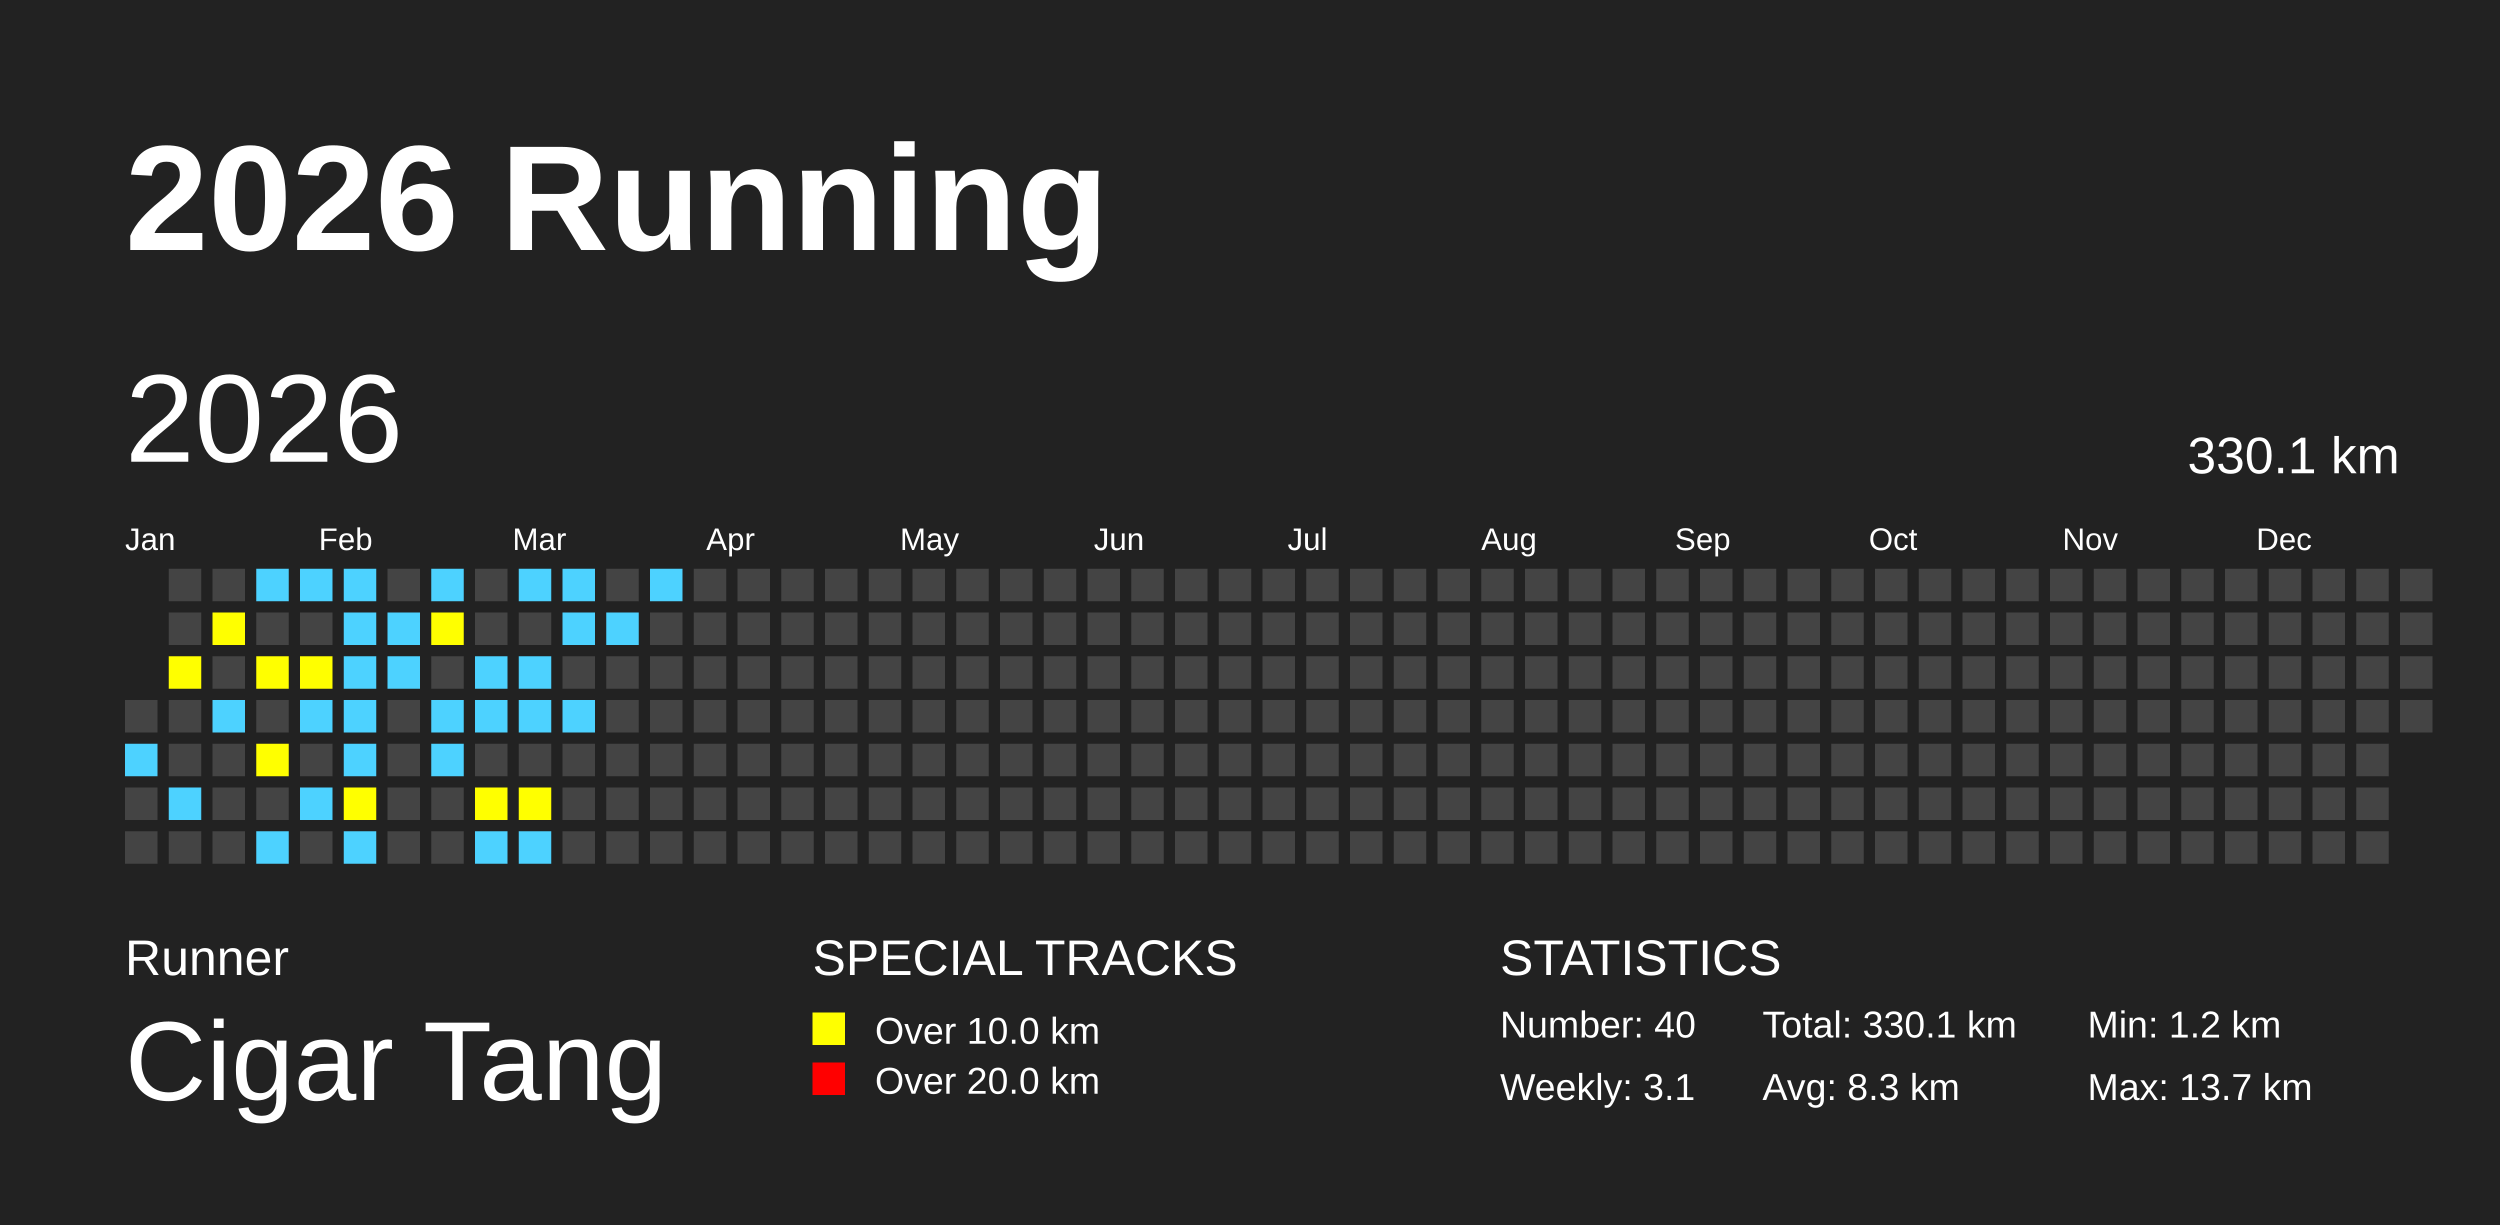
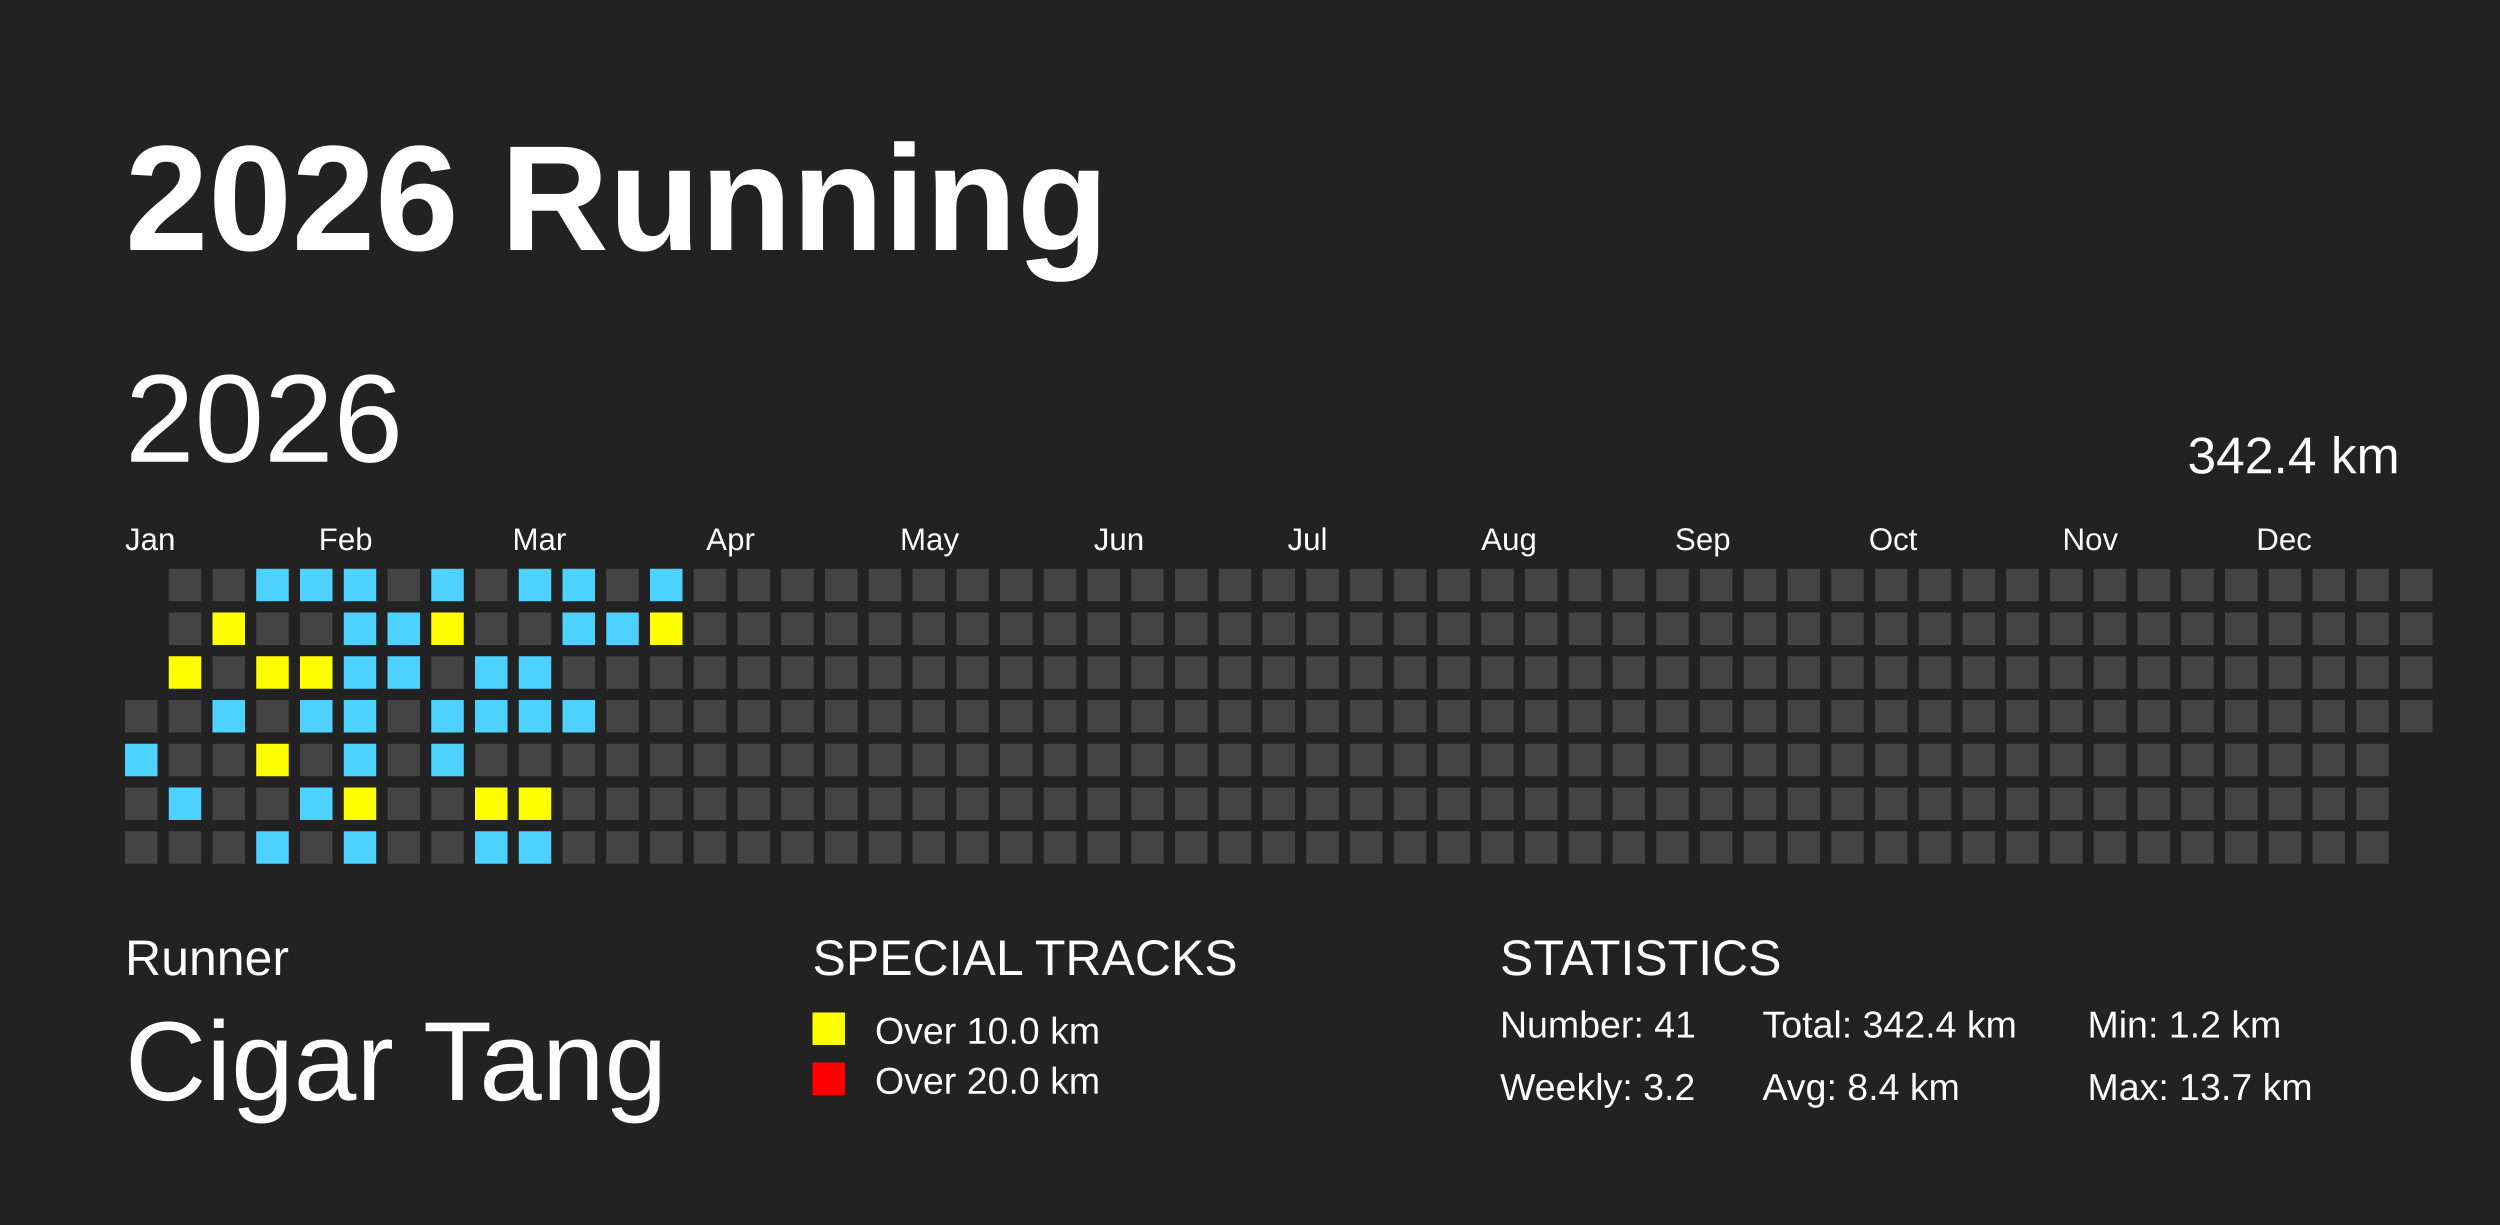
<svg xmlns="http://www.w3.org/2000/svg" baseProfile="full" height="98mm" version="1.1" viewBox="0,0,200,98" width="200mm">
  <defs />
  <rect fill="#222222" height="98" width="200" x="0" y="0" />
  <text fill="#FFFFFF" style="font-size:12px; font-family:Arial; font-weight:bold;" x="10" y="20">2026 Running</text>
  <text fill="#FFFFFF" style="font-size:4px; font-family:Arial" x="10" y="78">Runner</text>
  <text fill="#FFFFFF" style="font-size:9px; font-family:Arial" x="10" y="88">Cigar Tang</text>
  <text fill="#FFFFFF" style="font-size:4px; font-family:Arial" x="65" y="78">SPECIAL TRACKS</text>
  <rect fill="yellow" height="2.6" width="2.6" x="65" y="81" />
  <text fill="#FFFFFF" style="font-size:3px; font-family:Arial" x="70" y="83.5">Over 10.0 km</text>
  <rect fill="red" height="2.6" width="2.6" x="65" y="85" />
  <text fill="#FFFFFF" style="font-size:3px; font-family:Arial" x="70" y="87.5">Over 20.0 km</text>
  <text fill="#FFFFFF" style="font-size:4px; font-family:Arial" x="120" y="78">STATISTICS</text>
-   <text fill="#FFFFFF" style="font-size:3px; font-family:Arial" x="120" y="83">Number: 40</text>
-   <text fill="#FFFFFF" style="font-size:3px; font-family:Arial" x="120" y="88">Weekly: 3.1</text>
-   <text fill="#FFFFFF" style="font-size:3px; font-family:Arial" x="141" y="83">Total: 330.1 km</text>
-   <text fill="#FFFFFF" style="font-size:3px; font-family:Arial" x="141" y="88">Avg: 8.3 km</text>
+   <text fill="#FFFFFF" style="font-size:3px; font-family:Arial" x="120" y="83">Number: 41</text>
+   <text fill="#FFFFFF" style="font-size:3px; font-family:Arial" x="120" y="88">Weekly: 3.2</text>
+   <text fill="#FFFFFF" style="font-size:3px; font-family:Arial" x="141" y="83">Total: 342.4 km</text>
+   <text fill="#FFFFFF" style="font-size:3px; font-family:Arial" x="141" y="88">Avg: 8.4 km</text>
  <text fill="#FFFFFF" style="font-size:3px; font-family:Arial" x="167" y="83">Min: 1.2 km</text>
  <text fill="#FFFFFF" style="font-size:3px; font-family:Arial" x="167" y="88">Max: 13.7 km</text>
  <text dominant-baseline="hanging" fill="#FFFFFF" style="font-size:10.0px; font-family:Arial;" x="10" y="30">2026</text>
-   <text dominant-baseline="hanging" fill="#FFFFFF" style="font-size:4.125px; font-family:Arial;" x="175" y="35">330.1 km</text>
+   <text dominant-baseline="hanging" fill="#FFFFFF" style="font-size:4.125px; font-family:Arial;" x="175" y="35">342.4 km</text>
  <text fill="#FFFFFF" style="font-size:2.5px; font-family:Arial" x="10.0" y="44">Jan</text>
  <text fill="#FFFFFF" style="font-size:2.5px; font-family:Arial" x="25.5" y="44">Feb</text>
  <text fill="#FFFFFF" style="font-size:2.5px; font-family:Arial" x="41.0" y="44">Mar</text>
  <text fill="#FFFFFF" style="font-size:2.5px; font-family:Arial" x="56.5" y="44">Apr</text>
  <text fill="#FFFFFF" style="font-size:2.5px; font-family:Arial" x="72.0" y="44">May</text>
  <text fill="#FFFFFF" style="font-size:2.5px; font-family:Arial" x="87.5" y="44">Jun</text>
  <text fill="#FFFFFF" style="font-size:2.5px; font-family:Arial" x="103.0" y="44">Jul</text>
  <text fill="#FFFFFF" style="font-size:2.5px; font-family:Arial" x="118.5" y="44">Aug</text>
  <text fill="#FFFFFF" style="font-size:2.5px; font-family:Arial" x="134.0" y="44">Sep</text>
  <text fill="#FFFFFF" style="font-size:2.5px; font-family:Arial" x="149.5" y="44">Oct</text>
  <text fill="#FFFFFF" style="font-size:2.5px; font-family:Arial" x="165.0" y="44">Nov</text>
  <text fill="#FFFFFF" style="font-size:2.5px; font-family:Arial" x="180.5" y="44">Dec</text>
  <rect fill="#444444" height="2.6" width="2.6" x="10.0" y="56.0" />
  <rect fill="#4DD2FF" height="2.6" width="2.6" x="10.0" y="59.5" />
  <rect fill="#444444" height="2.6" width="2.6" x="10.0" y="63.0" />
  <rect fill="#444444" height="2.6" width="2.6" x="10.0" y="66.5" />
  <rect fill="#444444" height="2.6" width="2.6" x="13.5" y="45.5" />
  <rect fill="#444444" height="2.6" width="2.6" x="13.5" y="49.0" />
  <rect fill="yellow" height="2.6" width="2.6" x="13.5" y="52.5" />
  <rect fill="#444444" height="2.6" width="2.6" x="13.5" y="56.0" />
  <rect fill="#444444" height="2.6" width="2.6" x="13.5" y="59.5" />
  <rect fill="#4DD2FF" height="2.6" width="2.6" x="13.5" y="63.0" />
  <rect fill="#444444" height="2.6" width="2.6" x="13.5" y="66.5" />
  <rect fill="#444444" height="2.6" width="2.6" x="17.0" y="45.5" />
  <rect fill="yellow" height="2.6" width="2.6" x="17.0" y="49.0" />
  <rect fill="#444444" height="2.6" width="2.6" x="17.0" y="52.5" />
  <rect fill="#4DD2FF" height="2.6" width="2.6" x="17.0" y="56.0" />
  <rect fill="#444444" height="2.6" width="2.6" x="17.0" y="59.5" />
  <rect fill="#444444" height="2.6" width="2.6" x="17.0" y="63.0" />
  <rect fill="#444444" height="2.6" width="2.6" x="17.0" y="66.5" />
  <rect fill="#4DD2FF" height="2.6" width="2.6" x="20.5" y="45.5" />
  <rect fill="#444444" height="2.6" width="2.6" x="20.5" y="49.0" />
  <rect fill="yellow" height="2.6" width="2.6" x="20.5" y="52.5" />
  <rect fill="#444444" height="2.6" width="2.6" x="20.5" y="56.0" />
  <rect fill="yellow" height="2.6" width="2.6" x="20.5" y="59.5" />
  <rect fill="#444444" height="2.6" width="2.6" x="20.5" y="63.0" />
  <rect fill="#4DD2FF" height="2.6" width="2.6" x="20.5" y="66.5" />
  <rect fill="#4DD2FF" height="2.6" width="2.6" x="24.0" y="45.5" />
  <rect fill="#444444" height="2.6" width="2.6" x="24.0" y="49.0" />
  <rect fill="yellow" height="2.6" width="2.6" x="24.0" y="52.5" />
  <rect fill="#4DD2FF" height="2.6" width="2.6" x="24.0" y="56.0" />
  <rect fill="#444444" height="2.6" width="2.6" x="24.0" y="59.5" />
  <rect fill="#4DD2FF" height="2.6" width="2.6" x="24.0" y="63.0" />
  <rect fill="#444444" height="2.6" width="2.6" x="24.0" y="66.5" />
  <rect fill="#4DD2FF" height="2.6" width="2.6" x="27.5" y="45.5" />
  <rect fill="#4DD2FF" height="2.6" width="2.6" x="27.5" y="49.0" />
  <rect fill="#4DD2FF" height="2.6" width="2.6" x="27.5" y="52.5" />
  <rect fill="#4DD2FF" height="2.6" width="2.6" x="27.5" y="56.0" />
  <rect fill="#4DD2FF" height="2.6" width="2.6" x="27.5" y="59.5" />
  <rect fill="yellow" height="2.6" width="2.6" x="27.5" y="63.0" />
  <rect fill="#4DD2FF" height="2.6" width="2.6" x="27.5" y="66.5" />
  <rect fill="#444444" height="2.6" width="2.6" x="31.0" y="45.5" />
  <rect fill="#4DD2FF" height="2.6" width="2.6" x="31.0" y="49.0" />
  <rect fill="#4DD2FF" height="2.6" width="2.6" x="31.0" y="52.5" />
  <rect fill="#444444" height="2.6" width="2.6" x="31.0" y="56.0" />
  <rect fill="#444444" height="2.6" width="2.6" x="31.0" y="59.5" />
  <rect fill="#444444" height="2.6" width="2.6" x="31.0" y="63.0" />
  <rect fill="#444444" height="2.6" width="2.6" x="31.0" y="66.5" />
  <rect fill="#4DD2FF" height="2.6" width="2.6" x="34.5" y="45.5" />
  <rect fill="yellow" height="2.6" width="2.6" x="34.5" y="49.0" />
  <rect fill="#444444" height="2.6" width="2.6" x="34.5" y="52.5" />
  <rect fill="#4DD2FF" height="2.6" width="2.6" x="34.5" y="56.0" />
  <rect fill="#4DD2FF" height="2.6" width="2.6" x="34.5" y="59.5" />
  <rect fill="#444444" height="2.6" width="2.6" x="34.5" y="63.0" />
  <rect fill="#444444" height="2.6" width="2.6" x="34.5" y="66.5" />
  <rect fill="#444444" height="2.6" width="2.6" x="38.0" y="45.5" />
  <rect fill="#444444" height="2.6" width="2.6" x="38.0" y="49.0" />
  <rect fill="#4DD2FF" height="2.6" width="2.6" x="38.0" y="52.5" />
  <rect fill="#4DD2FF" height="2.6" width="2.6" x="38.0" y="56.0" />
  <rect fill="#444444" height="2.6" width="2.6" x="38.0" y="59.5" />
  <rect fill="yellow" height="2.6" width="2.6" x="38.0" y="63.0" />
  <rect fill="#4DD2FF" height="2.6" width="2.6" x="38.0" y="66.5" />
  <rect fill="#4DD2FF" height="2.6" width="2.6" x="41.5" y="45.5" />
  <rect fill="#444444" height="2.6" width="2.6" x="41.5" y="49.0" />
  <rect fill="#4DD2FF" height="2.6" width="2.6" x="41.5" y="52.5" />
  <rect fill="#4DD2FF" height="2.6" width="2.6" x="41.5" y="56.0" />
  <rect fill="#444444" height="2.6" width="2.6" x="41.5" y="59.5" />
  <rect fill="yellow" height="2.6" width="2.6" x="41.5" y="63.0" />
  <rect fill="#4DD2FF" height="2.6" width="2.6" x="41.5" y="66.5" />
  <rect fill="#4DD2FF" height="2.6" width="2.6" x="45.0" y="45.5" />
  <rect fill="#4DD2FF" height="2.6" width="2.6" x="45.0" y="49.0" />
  <rect fill="#444444" height="2.6" width="2.6" x="45.0" y="52.5" />
  <rect fill="#4DD2FF" height="2.6" width="2.6" x="45.0" y="56.0" />
  <rect fill="#444444" height="2.6" width="2.6" x="45.0" y="59.5" />
  <rect fill="#444444" height="2.6" width="2.6" x="45.0" y="63.0" />
  <rect fill="#444444" height="2.6" width="2.6" x="45.0" y="66.5" />
  <rect fill="#444444" height="2.6" width="2.6" x="48.5" y="45.5" />
  <rect fill="#4DD2FF" height="2.6" width="2.6" x="48.5" y="49.0" />
  <rect fill="#444444" height="2.6" width="2.6" x="48.5" y="52.5" />
  <rect fill="#444444" height="2.6" width="2.6" x="48.5" y="56.0" />
  <rect fill="#444444" height="2.6" width="2.6" x="48.5" y="59.5" />
  <rect fill="#444444" height="2.6" width="2.6" x="48.5" y="63.0" />
  <rect fill="#444444" height="2.6" width="2.6" x="48.5" y="66.5" />
  <rect fill="#4DD2FF" height="2.6" width="2.6" x="52.0" y="45.5" />
-   <rect fill="#444444" height="2.6" width="2.6" x="52.0" y="49.0" />
+   <rect fill="yellow" height="2.6" width="2.6" x="52.0" y="49.0" />
  <rect fill="#444444" height="2.6" width="2.6" x="52.0" y="52.5" />
  <rect fill="#444444" height="2.6" width="2.6" x="52.0" y="56.0" />
  <rect fill="#444444" height="2.6" width="2.6" x="52.0" y="59.5" />
  <rect fill="#444444" height="2.6" width="2.6" x="52.0" y="63.0" />
  <rect fill="#444444" height="2.6" width="2.6" x="52.0" y="66.5" />
  <rect fill="#444444" height="2.6" width="2.6" x="55.5" y="45.5" />
  <rect fill="#444444" height="2.6" width="2.6" x="55.5" y="49.0" />
  <rect fill="#444444" height="2.6" width="2.6" x="55.5" y="52.5" />
  <rect fill="#444444" height="2.6" width="2.6" x="55.5" y="56.0" />
  <rect fill="#444444" height="2.6" width="2.6" x="55.5" y="59.5" />
  <rect fill="#444444" height="2.6" width="2.6" x="55.5" y="63.0" />
  <rect fill="#444444" height="2.6" width="2.6" x="55.5" y="66.5" />
  <rect fill="#444444" height="2.6" width="2.6" x="59.0" y="45.5" />
  <rect fill="#444444" height="2.6" width="2.6" x="59.0" y="49.0" />
  <rect fill="#444444" height="2.6" width="2.6" x="59.0" y="52.5" />
  <rect fill="#444444" height="2.6" width="2.6" x="59.0" y="56.0" />
  <rect fill="#444444" height="2.6" width="2.6" x="59.0" y="59.5" />
  <rect fill="#444444" height="2.6" width="2.6" x="59.0" y="63.0" />
  <rect fill="#444444" height="2.6" width="2.6" x="59.0" y="66.5" />
  <rect fill="#444444" height="2.6" width="2.6" x="62.5" y="45.5" />
  <rect fill="#444444" height="2.6" width="2.6" x="62.5" y="49.0" />
  <rect fill="#444444" height="2.6" width="2.6" x="62.5" y="52.5" />
  <rect fill="#444444" height="2.6" width="2.6" x="62.5" y="56.0" />
  <rect fill="#444444" height="2.6" width="2.6" x="62.5" y="59.5" />
  <rect fill="#444444" height="2.6" width="2.6" x="62.5" y="63.0" />
  <rect fill="#444444" height="2.6" width="2.6" x="62.5" y="66.5" />
  <rect fill="#444444" height="2.6" width="2.6" x="66.0" y="45.5" />
  <rect fill="#444444" height="2.6" width="2.6" x="66.0" y="49.0" />
  <rect fill="#444444" height="2.6" width="2.6" x="66.0" y="52.5" />
  <rect fill="#444444" height="2.6" width="2.6" x="66.0" y="56.0" />
  <rect fill="#444444" height="2.6" width="2.6" x="66.0" y="59.5" />
  <rect fill="#444444" height="2.6" width="2.6" x="66.0" y="63.0" />
  <rect fill="#444444" height="2.6" width="2.6" x="66.0" y="66.5" />
  <rect fill="#444444" height="2.6" width="2.6" x="69.5" y="45.5" />
  <rect fill="#444444" height="2.6" width="2.6" x="69.5" y="49.0" />
  <rect fill="#444444" height="2.6" width="2.6" x="69.5" y="52.5" />
  <rect fill="#444444" height="2.6" width="2.6" x="69.5" y="56.0" />
  <rect fill="#444444" height="2.6" width="2.6" x="69.5" y="59.5" />
  <rect fill="#444444" height="2.6" width="2.6" x="69.5" y="63.0" />
  <rect fill="#444444" height="2.6" width="2.6" x="69.5" y="66.5" />
  <rect fill="#444444" height="2.6" width="2.6" x="73.0" y="45.5" />
  <rect fill="#444444" height="2.6" width="2.6" x="73.0" y="49.0" />
  <rect fill="#444444" height="2.6" width="2.6" x="73.0" y="52.5" />
  <rect fill="#444444" height="2.6" width="2.6" x="73.0" y="56.0" />
  <rect fill="#444444" height="2.6" width="2.6" x="73.0" y="59.5" />
  <rect fill="#444444" height="2.6" width="2.6" x="73.0" y="63.0" />
  <rect fill="#444444" height="2.6" width="2.6" x="73.0" y="66.5" />
  <rect fill="#444444" height="2.6" width="2.6" x="76.5" y="45.5" />
  <rect fill="#444444" height="2.6" width="2.6" x="76.5" y="49.0" />
  <rect fill="#444444" height="2.6" width="2.6" x="76.5" y="52.5" />
  <rect fill="#444444" height="2.6" width="2.6" x="76.5" y="56.0" />
  <rect fill="#444444" height="2.6" width="2.6" x="76.5" y="59.5" />
  <rect fill="#444444" height="2.6" width="2.6" x="76.5" y="63.0" />
  <rect fill="#444444" height="2.6" width="2.6" x="76.5" y="66.5" />
  <rect fill="#444444" height="2.6" width="2.6" x="80.0" y="45.5" />
  <rect fill="#444444" height="2.6" width="2.6" x="80.0" y="49.0" />
  <rect fill="#444444" height="2.6" width="2.6" x="80.0" y="52.5" />
  <rect fill="#444444" height="2.6" width="2.6" x="80.0" y="56.0" />
  <rect fill="#444444" height="2.6" width="2.6" x="80.0" y="59.5" />
  <rect fill="#444444" height="2.6" width="2.6" x="80.0" y="63.0" />
  <rect fill="#444444" height="2.6" width="2.6" x="80.0" y="66.5" />
  <rect fill="#444444" height="2.6" width="2.6" x="83.5" y="45.5" />
  <rect fill="#444444" height="2.6" width="2.6" x="83.5" y="49.0" />
  <rect fill="#444444" height="2.6" width="2.6" x="83.5" y="52.5" />
  <rect fill="#444444" height="2.6" width="2.6" x="83.5" y="56.0" />
  <rect fill="#444444" height="2.6" width="2.6" x="83.5" y="59.5" />
  <rect fill="#444444" height="2.6" width="2.6" x="83.5" y="63.0" />
  <rect fill="#444444" height="2.6" width="2.6" x="83.5" y="66.5" />
  <rect fill="#444444" height="2.6" width="2.6" x="87.0" y="45.5" />
  <rect fill="#444444" height="2.6" width="2.6" x="87.0" y="49.0" />
  <rect fill="#444444" height="2.6" width="2.6" x="87.0" y="52.5" />
  <rect fill="#444444" height="2.6" width="2.6" x="87.0" y="56.0" />
  <rect fill="#444444" height="2.6" width="2.6" x="87.0" y="59.5" />
  <rect fill="#444444" height="2.6" width="2.6" x="87.0" y="63.0" />
  <rect fill="#444444" height="2.6" width="2.6" x="87.0" y="66.5" />
  <rect fill="#444444" height="2.6" width="2.6" x="90.5" y="45.5" />
  <rect fill="#444444" height="2.6" width="2.6" x="90.5" y="49.0" />
  <rect fill="#444444" height="2.6" width="2.6" x="90.5" y="52.5" />
  <rect fill="#444444" height="2.6" width="2.6" x="90.5" y="56.0" />
  <rect fill="#444444" height="2.6" width="2.6" x="90.5" y="59.5" />
  <rect fill="#444444" height="2.6" width="2.6" x="90.5" y="63.0" />
  <rect fill="#444444" height="2.6" width="2.6" x="90.5" y="66.5" />
  <rect fill="#444444" height="2.6" width="2.6" x="94.0" y="45.5" />
  <rect fill="#444444" height="2.6" width="2.6" x="94.0" y="49.0" />
  <rect fill="#444444" height="2.6" width="2.6" x="94.0" y="52.5" />
  <rect fill="#444444" height="2.6" width="2.6" x="94.0" y="56.0" />
  <rect fill="#444444" height="2.6" width="2.6" x="94.0" y="59.5" />
  <rect fill="#444444" height="2.6" width="2.6" x="94.0" y="63.0" />
  <rect fill="#444444" height="2.6" width="2.6" x="94.0" y="66.5" />
  <rect fill="#444444" height="2.6" width="2.6" x="97.5" y="45.5" />
  <rect fill="#444444" height="2.6" width="2.6" x="97.5" y="49.0" />
  <rect fill="#444444" height="2.6" width="2.6" x="97.5" y="52.5" />
  <rect fill="#444444" height="2.6" width="2.6" x="97.5" y="56.0" />
  <rect fill="#444444" height="2.6" width="2.6" x="97.5" y="59.5" />
  <rect fill="#444444" height="2.6" width="2.6" x="97.5" y="63.0" />
  <rect fill="#444444" height="2.6" width="2.6" x="97.5" y="66.5" />
  <rect fill="#444444" height="2.6" width="2.6" x="101.0" y="45.5" />
  <rect fill="#444444" height="2.6" width="2.6" x="101.0" y="49.0" />
  <rect fill="#444444" height="2.6" width="2.6" x="101.0" y="52.5" />
  <rect fill="#444444" height="2.6" width="2.6" x="101.0" y="56.0" />
  <rect fill="#444444" height="2.6" width="2.6" x="101.0" y="59.5" />
  <rect fill="#444444" height="2.6" width="2.6" x="101.0" y="63.0" />
  <rect fill="#444444" height="2.6" width="2.6" x="101.0" y="66.5" />
  <rect fill="#444444" height="2.6" width="2.6" x="104.5" y="45.5" />
  <rect fill="#444444" height="2.6" width="2.6" x="104.5" y="49.0" />
  <rect fill="#444444" height="2.6" width="2.6" x="104.5" y="52.5" />
  <rect fill="#444444" height="2.6" width="2.6" x="104.5" y="56.0" />
  <rect fill="#444444" height="2.6" width="2.6" x="104.5" y="59.5" />
  <rect fill="#444444" height="2.6" width="2.6" x="104.5" y="63.0" />
  <rect fill="#444444" height="2.6" width="2.6" x="104.5" y="66.5" />
  <rect fill="#444444" height="2.6" width="2.6" x="108.0" y="45.5" />
  <rect fill="#444444" height="2.6" width="2.6" x="108.0" y="49.0" />
  <rect fill="#444444" height="2.6" width="2.6" x="108.0" y="52.5" />
  <rect fill="#444444" height="2.6" width="2.6" x="108.0" y="56.0" />
  <rect fill="#444444" height="2.6" width="2.6" x="108.0" y="59.5" />
  <rect fill="#444444" height="2.6" width="2.6" x="108.0" y="63.0" />
  <rect fill="#444444" height="2.6" width="2.6" x="108.0" y="66.5" />
  <rect fill="#444444" height="2.6" width="2.6" x="111.5" y="45.5" />
  <rect fill="#444444" height="2.6" width="2.6" x="111.5" y="49.0" />
  <rect fill="#444444" height="2.6" width="2.6" x="111.5" y="52.5" />
  <rect fill="#444444" height="2.6" width="2.6" x="111.5" y="56.0" />
  <rect fill="#444444" height="2.6" width="2.6" x="111.5" y="59.5" />
  <rect fill="#444444" height="2.6" width="2.6" x="111.5" y="63.0" />
  <rect fill="#444444" height="2.6" width="2.6" x="111.5" y="66.5" />
  <rect fill="#444444" height="2.6" width="2.6" x="115.0" y="45.5" />
  <rect fill="#444444" height="2.6" width="2.6" x="115.0" y="49.0" />
  <rect fill="#444444" height="2.6" width="2.6" x="115.0" y="52.5" />
  <rect fill="#444444" height="2.6" width="2.6" x="115.0" y="56.0" />
  <rect fill="#444444" height="2.6" width="2.6" x="115.0" y="59.5" />
  <rect fill="#444444" height="2.6" width="2.6" x="115.0" y="63.0" />
  <rect fill="#444444" height="2.6" width="2.6" x="115.0" y="66.5" />
  <rect fill="#444444" height="2.6" width="2.6" x="118.5" y="45.5" />
  <rect fill="#444444" height="2.6" width="2.6" x="118.5" y="49.0" />
  <rect fill="#444444" height="2.6" width="2.6" x="118.5" y="52.5" />
  <rect fill="#444444" height="2.6" width="2.6" x="118.5" y="56.0" />
  <rect fill="#444444" height="2.6" width="2.6" x="118.5" y="59.5" />
  <rect fill="#444444" height="2.6" width="2.6" x="118.5" y="63.0" />
  <rect fill="#444444" height="2.6" width="2.6" x="118.5" y="66.5" />
  <rect fill="#444444" height="2.6" width="2.6" x="122.0" y="45.5" />
  <rect fill="#444444" height="2.6" width="2.6" x="122.0" y="49.0" />
  <rect fill="#444444" height="2.6" width="2.6" x="122.0" y="52.5" />
  <rect fill="#444444" height="2.6" width="2.6" x="122.0" y="56.0" />
  <rect fill="#444444" height="2.6" width="2.6" x="122.0" y="59.5" />
  <rect fill="#444444" height="2.6" width="2.6" x="122.0" y="63.0" />
  <rect fill="#444444" height="2.6" width="2.6" x="122.0" y="66.5" />
  <rect fill="#444444" height="2.6" width="2.6" x="125.5" y="45.5" />
  <rect fill="#444444" height="2.6" width="2.6" x="125.5" y="49.0" />
  <rect fill="#444444" height="2.6" width="2.6" x="125.5" y="52.5" />
  <rect fill="#444444" height="2.6" width="2.6" x="125.5" y="56.0" />
  <rect fill="#444444" height="2.6" width="2.6" x="125.5" y="59.5" />
  <rect fill="#444444" height="2.6" width="2.6" x="125.5" y="63.0" />
  <rect fill="#444444" height="2.6" width="2.6" x="125.5" y="66.5" />
  <rect fill="#444444" height="2.6" width="2.6" x="129.0" y="45.5" />
  <rect fill="#444444" height="2.6" width="2.6" x="129.0" y="49.0" />
  <rect fill="#444444" height="2.6" width="2.6" x="129.0" y="52.5" />
  <rect fill="#444444" height="2.6" width="2.6" x="129.0" y="56.0" />
  <rect fill="#444444" height="2.6" width="2.6" x="129.0" y="59.5" />
  <rect fill="#444444" height="2.6" width="2.6" x="129.0" y="63.0" />
  <rect fill="#444444" height="2.6" width="2.6" x="129.0" y="66.5" />
  <rect fill="#444444" height="2.6" width="2.6" x="132.5" y="45.5" />
  <rect fill="#444444" height="2.6" width="2.6" x="132.5" y="49.0" />
  <rect fill="#444444" height="2.6" width="2.6" x="132.5" y="52.5" />
  <rect fill="#444444" height="2.6" width="2.6" x="132.5" y="56.0" />
  <rect fill="#444444" height="2.6" width="2.6" x="132.5" y="59.5" />
  <rect fill="#444444" height="2.6" width="2.6" x="132.5" y="63.0" />
  <rect fill="#444444" height="2.6" width="2.6" x="132.5" y="66.5" />
  <rect fill="#444444" height="2.6" width="2.6" x="136.0" y="45.5" />
  <rect fill="#444444" height="2.6" width="2.6" x="136.0" y="49.0" />
  <rect fill="#444444" height="2.6" width="2.6" x="136.0" y="52.5" />
  <rect fill="#444444" height="2.6" width="2.6" x="136.0" y="56.0" />
  <rect fill="#444444" height="2.6" width="2.6" x="136.0" y="59.5" />
  <rect fill="#444444" height="2.6" width="2.6" x="136.0" y="63.0" />
  <rect fill="#444444" height="2.6" width="2.6" x="136.0" y="66.5" />
  <rect fill="#444444" height="2.6" width="2.6" x="139.5" y="45.5" />
  <rect fill="#444444" height="2.6" width="2.6" x="139.5" y="49.0" />
  <rect fill="#444444" height="2.6" width="2.6" x="139.5" y="52.5" />
  <rect fill="#444444" height="2.6" width="2.6" x="139.5" y="56.0" />
  <rect fill="#444444" height="2.6" width="2.6" x="139.5" y="59.5" />
  <rect fill="#444444" height="2.6" width="2.6" x="139.5" y="63.0" />
  <rect fill="#444444" height="2.6" width="2.6" x="139.5" y="66.5" />
  <rect fill="#444444" height="2.6" width="2.6" x="143.0" y="45.5" />
  <rect fill="#444444" height="2.6" width="2.6" x="143.0" y="49.0" />
  <rect fill="#444444" height="2.6" width="2.6" x="143.0" y="52.5" />
  <rect fill="#444444" height="2.6" width="2.6" x="143.0" y="56.0" />
  <rect fill="#444444" height="2.6" width="2.6" x="143.0" y="59.5" />
  <rect fill="#444444" height="2.6" width="2.6" x="143.0" y="63.0" />
  <rect fill="#444444" height="2.6" width="2.6" x="143.0" y="66.5" />
  <rect fill="#444444" height="2.6" width="2.6" x="146.5" y="45.5" />
  <rect fill="#444444" height="2.6" width="2.6" x="146.5" y="49.0" />
  <rect fill="#444444" height="2.6" width="2.6" x="146.5" y="52.5" />
  <rect fill="#444444" height="2.6" width="2.6" x="146.5" y="56.0" />
  <rect fill="#444444" height="2.6" width="2.6" x="146.5" y="59.5" />
  <rect fill="#444444" height="2.6" width="2.6" x="146.5" y="63.0" />
  <rect fill="#444444" height="2.6" width="2.6" x="146.5" y="66.5" />
  <rect fill="#444444" height="2.6" width="2.6" x="150.0" y="45.5" />
  <rect fill="#444444" height="2.6" width="2.6" x="150.0" y="49.0" />
  <rect fill="#444444" height="2.6" width="2.6" x="150.0" y="52.5" />
  <rect fill="#444444" height="2.6" width="2.6" x="150.0" y="56.0" />
  <rect fill="#444444" height="2.6" width="2.6" x="150.0" y="59.5" />
  <rect fill="#444444" height="2.6" width="2.6" x="150.0" y="63.0" />
  <rect fill="#444444" height="2.6" width="2.6" x="150.0" y="66.5" />
  <rect fill="#444444" height="2.6" width="2.6" x="153.5" y="45.5" />
  <rect fill="#444444" height="2.6" width="2.6" x="153.5" y="49.0" />
  <rect fill="#444444" height="2.6" width="2.6" x="153.5" y="52.5" />
  <rect fill="#444444" height="2.6" width="2.6" x="153.5" y="56.0" />
  <rect fill="#444444" height="2.6" width="2.6" x="153.5" y="59.5" />
  <rect fill="#444444" height="2.6" width="2.6" x="153.5" y="63.0" />
  <rect fill="#444444" height="2.6" width="2.6" x="153.5" y="66.5" />
  <rect fill="#444444" height="2.6" width="2.6" x="157.0" y="45.5" />
  <rect fill="#444444" height="2.6" width="2.6" x="157.0" y="49.0" />
  <rect fill="#444444" height="2.6" width="2.6" x="157.0" y="52.5" />
  <rect fill="#444444" height="2.6" width="2.6" x="157.0" y="56.0" />
  <rect fill="#444444" height="2.6" width="2.6" x="157.0" y="59.5" />
  <rect fill="#444444" height="2.6" width="2.6" x="157.0" y="63.0" />
  <rect fill="#444444" height="2.6" width="2.6" x="157.0" y="66.5" />
  <rect fill="#444444" height="2.6" width="2.6" x="160.5" y="45.5" />
  <rect fill="#444444" height="2.6" width="2.6" x="160.5" y="49.0" />
  <rect fill="#444444" height="2.6" width="2.6" x="160.5" y="52.5" />
  <rect fill="#444444" height="2.6" width="2.6" x="160.5" y="56.0" />
  <rect fill="#444444" height="2.6" width="2.6" x="160.5" y="59.5" />
  <rect fill="#444444" height="2.6" width="2.6" x="160.5" y="63.0" />
  <rect fill="#444444" height="2.6" width="2.6" x="160.5" y="66.5" />
  <rect fill="#444444" height="2.6" width="2.6" x="164.0" y="45.5" />
  <rect fill="#444444" height="2.6" width="2.6" x="164.0" y="49.0" />
  <rect fill="#444444" height="2.6" width="2.6" x="164.0" y="52.5" />
  <rect fill="#444444" height="2.6" width="2.6" x="164.0" y="56.0" />
  <rect fill="#444444" height="2.6" width="2.6" x="164.0" y="59.5" />
  <rect fill="#444444" height="2.6" width="2.6" x="164.0" y="63.0" />
  <rect fill="#444444" height="2.6" width="2.6" x="164.0" y="66.5" />
  <rect fill="#444444" height="2.6" width="2.6" x="167.5" y="45.5" />
  <rect fill="#444444" height="2.6" width="2.6" x="167.5" y="49.0" />
  <rect fill="#444444" height="2.6" width="2.6" x="167.5" y="52.5" />
  <rect fill="#444444" height="2.6" width="2.6" x="167.5" y="56.0" />
  <rect fill="#444444" height="2.6" width="2.6" x="167.5" y="59.5" />
  <rect fill="#444444" height="2.6" width="2.6" x="167.5" y="63.0" />
  <rect fill="#444444" height="2.6" width="2.6" x="167.5" y="66.5" />
  <rect fill="#444444" height="2.6" width="2.6" x="171.0" y="45.5" />
  <rect fill="#444444" height="2.6" width="2.6" x="171.0" y="49.0" />
  <rect fill="#444444" height="2.6" width="2.6" x="171.0" y="52.5" />
  <rect fill="#444444" height="2.6" width="2.6" x="171.0" y="56.0" />
  <rect fill="#444444" height="2.6" width="2.6" x="171.0" y="59.5" />
  <rect fill="#444444" height="2.6" width="2.6" x="171.0" y="63.0" />
  <rect fill="#444444" height="2.6" width="2.6" x="171.0" y="66.5" />
  <rect fill="#444444" height="2.6" width="2.6" x="174.5" y="45.5" />
  <rect fill="#444444" height="2.6" width="2.6" x="174.5" y="49.0" />
  <rect fill="#444444" height="2.6" width="2.6" x="174.5" y="52.5" />
  <rect fill="#444444" height="2.6" width="2.6" x="174.5" y="56.0" />
  <rect fill="#444444" height="2.6" width="2.6" x="174.5" y="59.5" />
  <rect fill="#444444" height="2.6" width="2.6" x="174.5" y="63.0" />
  <rect fill="#444444" height="2.6" width="2.6" x="174.5" y="66.5" />
  <rect fill="#444444" height="2.6" width="2.6" x="178.0" y="45.5" />
  <rect fill="#444444" height="2.6" width="2.6" x="178.0" y="49.0" />
  <rect fill="#444444" height="2.6" width="2.6" x="178.0" y="52.5" />
  <rect fill="#444444" height="2.6" width="2.6" x="178.0" y="56.0" />
  <rect fill="#444444" height="2.6" width="2.6" x="178.0" y="59.5" />
  <rect fill="#444444" height="2.6" width="2.6" x="178.0" y="63.0" />
  <rect fill="#444444" height="2.6" width="2.6" x="178.0" y="66.5" />
  <rect fill="#444444" height="2.6" width="2.6" x="181.5" y="45.5" />
  <rect fill="#444444" height="2.6" width="2.6" x="181.5" y="49.0" />
  <rect fill="#444444" height="2.6" width="2.6" x="181.5" y="52.5" />
  <rect fill="#444444" height="2.6" width="2.6" x="181.5" y="56.0" />
  <rect fill="#444444" height="2.6" width="2.6" x="181.5" y="59.5" />
  <rect fill="#444444" height="2.6" width="2.6" x="181.5" y="63.0" />
  <rect fill="#444444" height="2.6" width="2.6" x="181.5" y="66.5" />
  <rect fill="#444444" height="2.6" width="2.6" x="185.0" y="45.5" />
  <rect fill="#444444" height="2.6" width="2.6" x="185.0" y="49.0" />
  <rect fill="#444444" height="2.6" width="2.6" x="185.0" y="52.5" />
  <rect fill="#444444" height="2.6" width="2.6" x="185.0" y="56.0" />
  <rect fill="#444444" height="2.6" width="2.6" x="185.0" y="59.5" />
  <rect fill="#444444" height="2.6" width="2.6" x="185.0" y="63.0" />
  <rect fill="#444444" height="2.6" width="2.6" x="185.0" y="66.5" />
  <rect fill="#444444" height="2.6" width="2.6" x="188.5" y="45.5" />
  <rect fill="#444444" height="2.6" width="2.6" x="188.5" y="49.0" />
  <rect fill="#444444" height="2.6" width="2.6" x="188.5" y="52.5" />
  <rect fill="#444444" height="2.6" width="2.6" x="188.5" y="56.0" />
  <rect fill="#444444" height="2.6" width="2.6" x="188.5" y="59.5" />
  <rect fill="#444444" height="2.6" width="2.6" x="188.5" y="63.0" />
  <rect fill="#444444" height="2.6" width="2.6" x="188.5" y="66.5" />
  <rect fill="#444444" height="2.6" width="2.6" x="192.0" y="45.5" />
  <rect fill="#444444" height="2.6" width="2.6" x="192.0" y="49.0" />
  <rect fill="#444444" height="2.6" width="2.6" x="192.0" y="52.5" />
  <rect fill="#444444" height="2.6" width="2.6" x="192.0" y="56.0" />
</svg>
